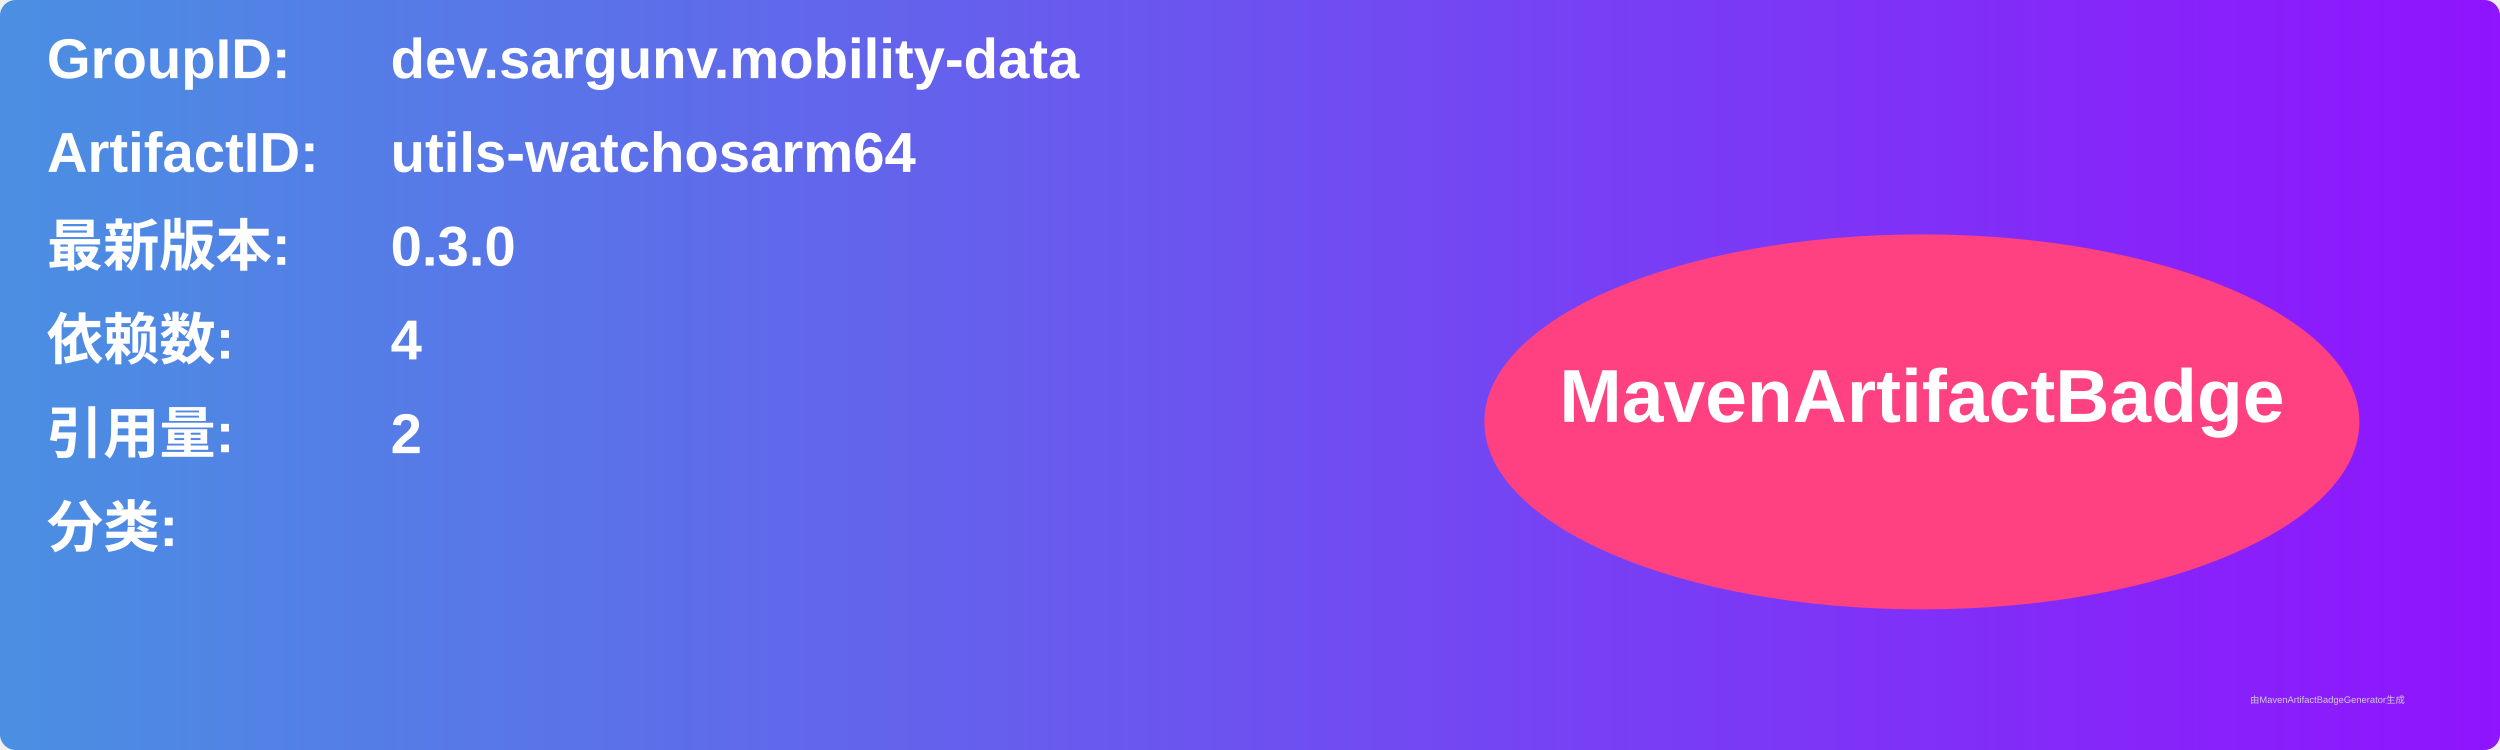
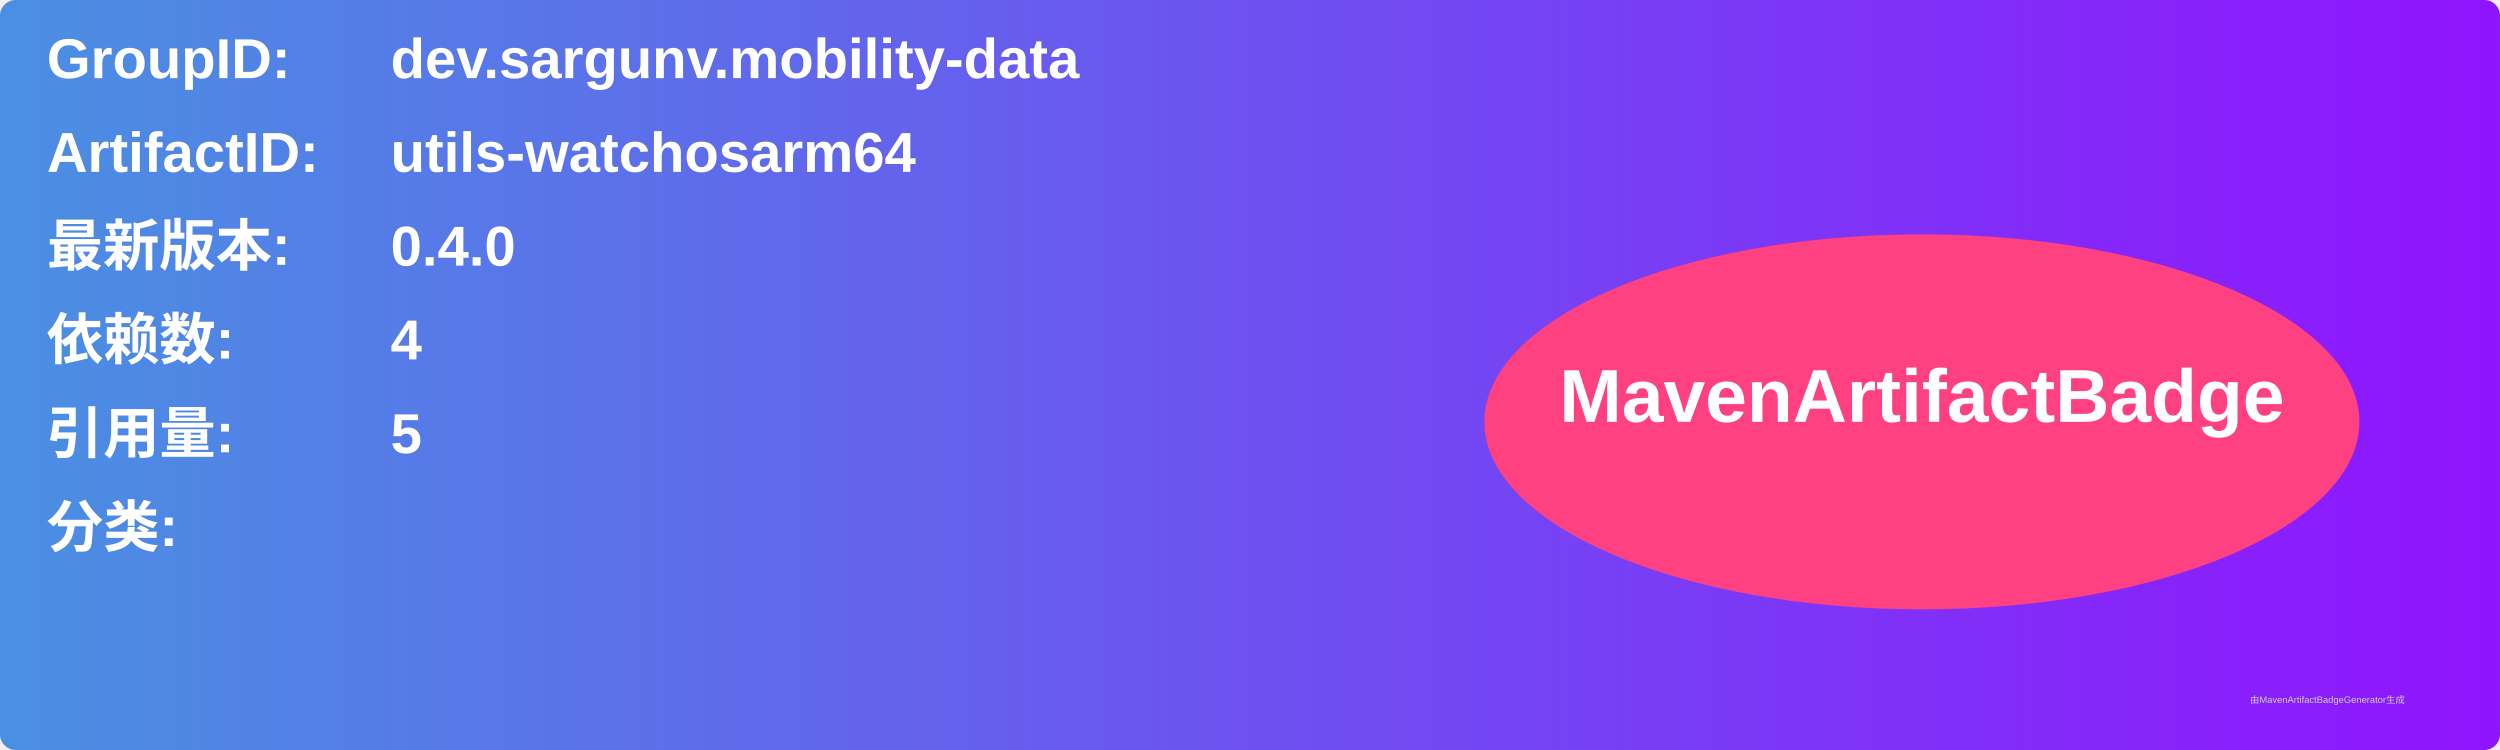
<svg xmlns="http://www.w3.org/2000/svg" width="800" height="240" viewBox="0 0 800 240">
  <linearGradient id="grad" x1="0%" y1="0%" x2="100%" y2="0%">
    <stop offset="0%" stop-color="#4a90e2" />
    <stop offset="100%" stop-color="#9013fe" />
  </linearGradient>
  <rect width="100%" height="100%" rx="5" ry="5" fill="url(#grad)" />
  <g transform="translate(15, 15)">
    <text x="0" y="10" font-family="Arial" font-size="18" fill="white" font-weight="bold" width="260">GroupID:</text>
    <text x="110" y="10" font-family="Arial" font-size="18" fill="white" font-weight="bold" width="460">dev.sargunv.mobility-data</text>
    <text x="0" y="40" font-family="Arial" font-size="18" fill="white" font-weight="bold" width="260">ArtifactID:</text>
    <text x="110" y="40" font-family="Arial" font-size="18" fill="white" font-weight="bold" width="460">utils-watchosarm64</text>
    <text x="0" y="70" font-family="Arial" font-size="18" fill="white" font-weight="bold">最新版本:</text>
    <text x="110" y="70" font-family="Arial" font-size="18" fill="white" font-weight="bold">
-       <tspan font-weight="bold">0.3.0</tspan>
+       <tspan font-weight="bold">0.4.0</tspan>
    </text>
    <text x="0" y="100" font-family="Arial" font-size="18" fill="white" font-weight="bold">依赖数: </text>
    <text x="110" y="100" font-family="Arial" font-size="18" fill="white">
      <tspan font-weight="bold">4</tspan>
    </text>
    <text x="0" y="130" font-family="Arial" font-size="18" fill="white" font-weight="bold">引用量: </text>
    <text x="110" y="130" font-family="Arial" font-size="18" fill="white">
-       <tspan font-weight="bold">2</tspan>
+       <tspan font-weight="bold">5</tspan>
    </text>
    <text x="0" y="160" font-family="Arial" font-size="18" fill="white" font-weight="bold">分类:</text>
    <text x="10" y="190" font-family="Arial" font-size="10" fill="white">
      <tspan font-weight="bold" />
    </text>
    <ellipse cx="600" cy="120" rx="140" ry="60" fill="#ff4081" />
    <text x="600" y="120" text-anchor="middle" font-family="Arial" font-size="24" fill="white" font-weight="bold">MavenArtifactBadge</text>
  </g>
  <text x="720" y="225" font-family="Arial" font-size="3" fill="#d0d0d0">由MavenArtifactBadgeGenerator生成</text>
</svg>
